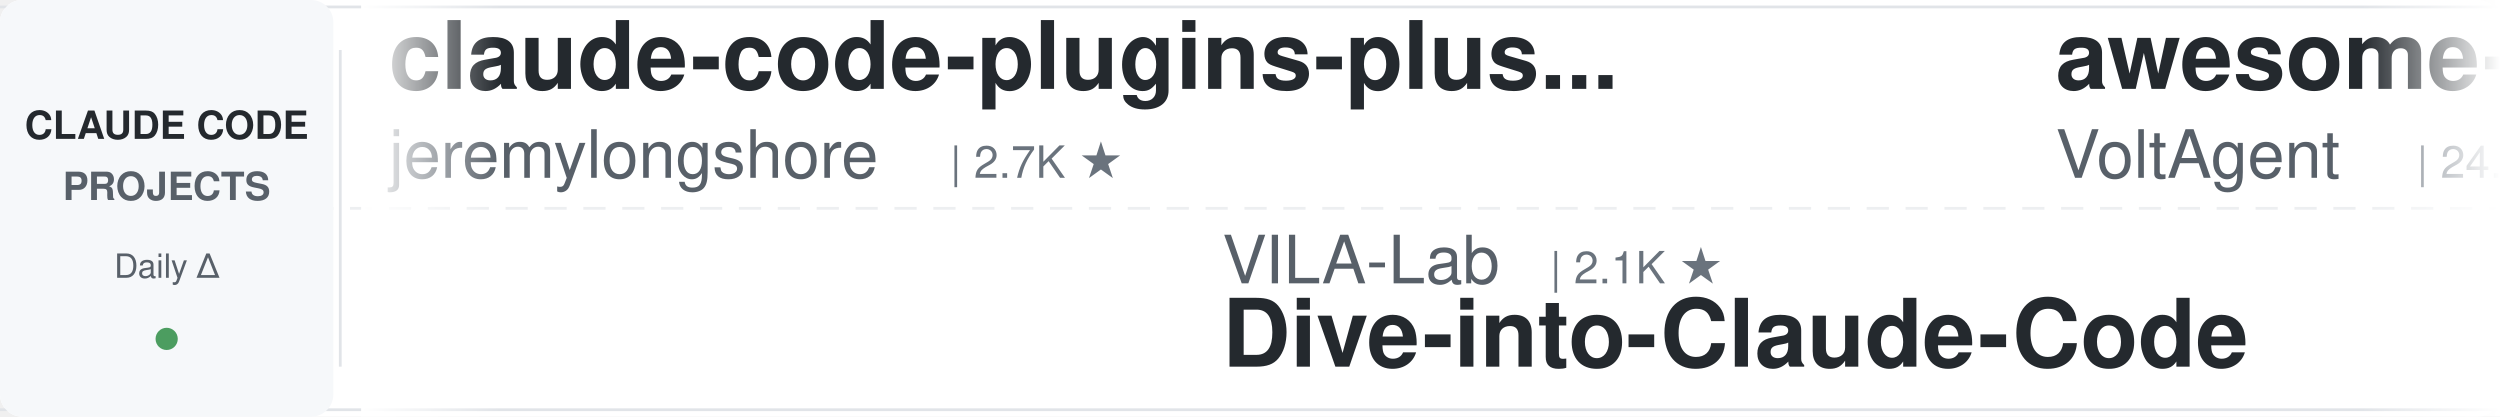
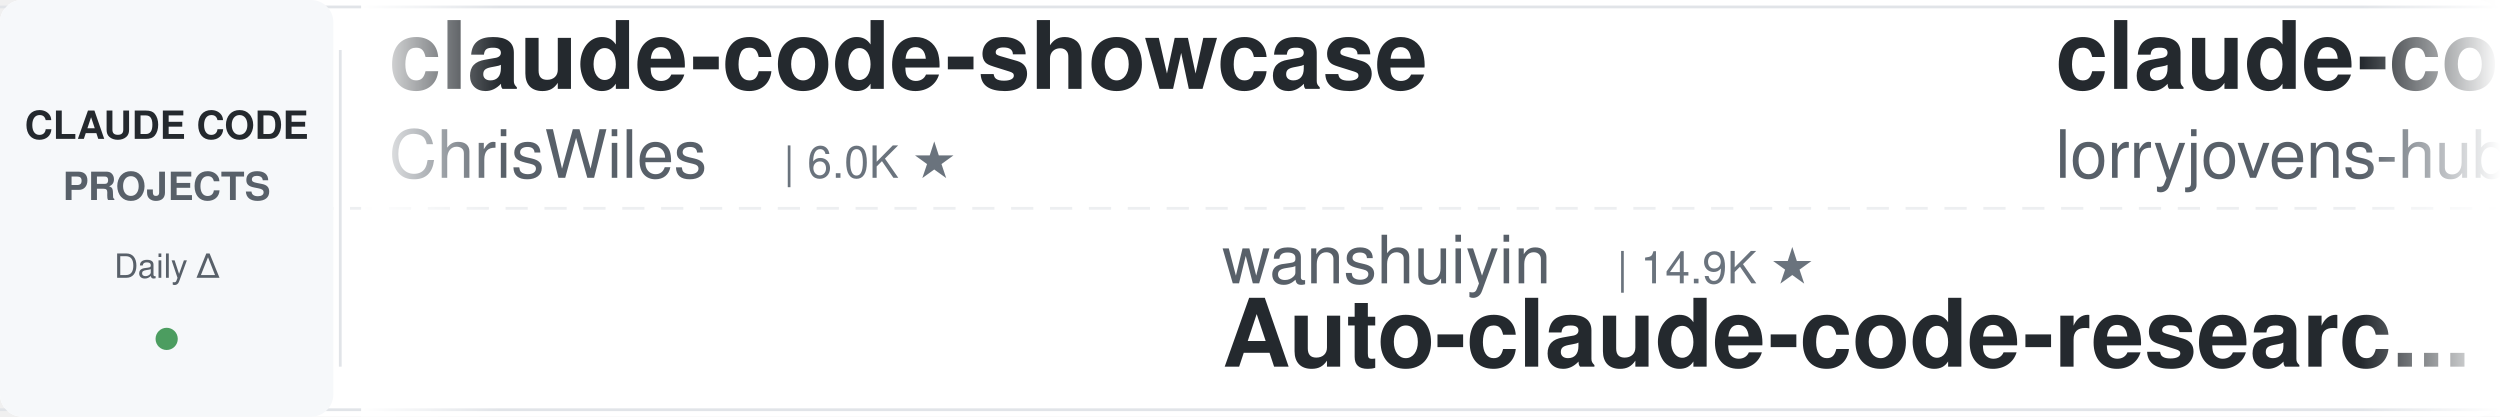
<svg xmlns="http://www.w3.org/2000/svg" width="900" height="150">
  <defs>
    <linearGradient id="leftFade" x1="0%" y1="0%" x2="100%" y2="0%">
      <stop offset="0%" style="stop-color:#ffffff;stop-opacity:1" />
      <stop offset="100%" style="stop-color:#ffffff;stop-opacity:0" />
    </linearGradient>
    <linearGradient id="rightFade" x1="0%" y1="0%" x2="100%" y2="0%">
      <stop offset="0%" style="stop-color:#ffffff;stop-opacity:0" />
      <stop offset="100%" style="stop-color:#ffffff;stop-opacity:1" />
    </linearGradient>
  </defs>
  <rect width="900" height="150" fill="#ffffff" rx="8" />
  <rect x="0" y="2" width="900" height="1" fill="#e1e4e8" />
  <rect x="0" y="147" width="900" height="1" fill="#e1e4e8" />
  <line x1="0" y1="75" x2="900" y2="75" stroke="#e1e4e8" stroke-width="1" stroke-dasharray="8 6" opacity="0.6" />
  <rect x="0" y="0" width="120" height="150" fill="#f6f8fa" rx="8" />
  <text x="60" y="50" font-family="-apple-system, BlinkMacSystemFont, 'Segoe UI', Helvetica, Arial, sans-serif" font-size="14" font-weight="600" fill="#24292e" text-anchor="middle">CLAUDE CODE</text>
  <text x="60" y="72" font-family="-apple-system, BlinkMacSystemFont, 'Segoe UI', Helvetica, Arial, sans-serif" font-size="14" font-weight="600" fill="#586069" text-anchor="middle">PROJECTS</text>
  <text x="60" y="100" font-family="-apple-system, BlinkMacSystemFont, 'Segoe UI', Helvetica, Arial, sans-serif" font-size="12" font-weight="500" fill="#586069" text-anchor="middle">Daily Δ</text>
  <circle cx="60" cy="122" r="4" fill="#22863a" opacity="0.8" />
  <rect x="122" y="18" width="1" height="114" fill="#e1e4e8" />
  <clipPath id="tickerClip">
    <rect x="130" y="0" width="770" height="150" />
  </clipPath>
  <g clip-path="url(#tickerClip)">
    <g id="tickerItems">
      <animateTransform attributeName="transform" attributeType="XML" type="translate" from="0 0" to="-3000 0" dur="54s" repeatCount="indefinite" />
      <g transform="translate(0, 0)">
-         <text x="140" y="32" font-family="-apple-system, BlinkMacSystemFont, 'Segoe UI', Helvetica, Arial, sans-serif" font-size="34" font-weight="600" fill="#24292e">claude-code-plugins-plus...</text>
-         <text x="140" y="64" font-family="-apple-system, BlinkMacSystemFont, 'Segoe UI', Helvetica, Arial, sans-serif" font-size="24" font-weight="400" fill="#586069">jeremylongshore</text>
-         <text x="342" y="64" font-family="-apple-system, BlinkMacSystemFont, 'Segoe UI', Helvetica, Arial, sans-serif" font-size="16" font-weight="500" fill="#6a737d">| 2.7K ★</text>
+         <text x="140" y="32" font-family="-apple-system, BlinkMacSystemFont, 'Segoe UI', Helvetica, Arial, sans-serif" font-size="34" font-weight="600" fill="#24292e">claude-code-showcase</text>
+         <text x="140" y="64" font-family="-apple-system, BlinkMacSystemFont, 'Segoe UI', Helvetica, Arial, sans-serif" font-size="24" font-weight="400" fill="#586069">ChrisWiles</text>
+         <text x="282" y="64" font-family="-apple-system, BlinkMacSystemFont, 'Segoe UI', Helvetica, Arial, sans-serif" font-size="16" font-weight="500" fill="#6a737d">| 6.0K ★</text>
      </g>
      <g transform="translate(300, 0)">
-         <text x="140" y="102" font-family="-apple-system, BlinkMacSystemFont, 'Segoe UI', Helvetica, Arial, sans-serif" font-size="24" font-weight="400" fill="#586069">VILA-Lab</text>
-         <text x="258" y="102" font-family="-apple-system, BlinkMacSystemFont, 'Segoe UI', Helvetica, Arial, sans-serif" font-size="16" font-weight="500" fill="#6a737d">| 2.1K ★</text>
-         <text x="140" y="132" font-family="-apple-system, BlinkMacSystemFont, 'Segoe UI', Helvetica, Arial, sans-serif" font-size="34" font-weight="600" fill="#24292e">Dive-into-Claude-Code</text>
+         <text x="140" y="102" font-family="-apple-system, BlinkMacSystemFont, 'Segoe UI', Helvetica, Arial, sans-serif" font-size="24" font-weight="400" fill="#586069">wanshuiyin</text>
+         <text x="282" y="102" font-family="-apple-system, BlinkMacSystemFont, 'Segoe UI', Helvetica, Arial, sans-serif" font-size="16" font-weight="500" fill="#6a737d">| 14.9K ★</text>
+         <text x="140" y="132" font-family="-apple-system, BlinkMacSystemFont, 'Segoe UI', Helvetica, Arial, sans-serif" font-size="34" font-weight="600" fill="#24292e">Auto-claude-code-researc...</text>
      </g>
      <g transform="translate(600, 0)">
-         <text x="140" y="32" font-family="-apple-system, BlinkMacSystemFont, 'Segoe UI', Helvetica, Arial, sans-serif" font-size="34" font-weight="600" fill="#24292e">awesome-claude-code-suba...</text>
-         <text x="140" y="64" font-family="-apple-system, BlinkMacSystemFont, 'Segoe UI', Helvetica, Arial, sans-serif" font-size="24" font-weight="400" fill="#586069">VoltAgent</text>
-         <text x="270" y="64" font-family="-apple-system, BlinkMacSystemFont, 'Segoe UI', Helvetica, Arial, sans-serif" font-size="16" font-weight="500" fill="#6a737d">| 24.5K ★</text>
+         <text x="140" y="32" font-family="-apple-system, BlinkMacSystemFont, 'Segoe UI', Helvetica, Arial, sans-serif" font-size="34" font-weight="600" fill="#24292e">claude-code-rust</text>
+         <text x="140" y="64" font-family="-apple-system, BlinkMacSystemFont, 'Segoe UI', Helvetica, Arial, sans-serif" font-size="24" font-weight="400" fill="#586069">lorryjovens-hub</text>
+         <text x="342" y="64" font-family="-apple-system, BlinkMacSystemFont, 'Segoe UI', Helvetica, Arial, sans-serif" font-size="16" font-weight="500" fill="#6a737d">| 1.7K ★</text>
      </g>
      <g transform="translate(900, 0)">
-         <text x="140" y="102" font-family="-apple-system, BlinkMacSystemFont, 'Segoe UI', Helvetica, Arial, sans-serif" font-size="24" font-weight="400" fill="#586069">anthropics</text>
-         <text x="282" y="102" font-family="-apple-system, BlinkMacSystemFont, 'Segoe UI', Helvetica, Arial, sans-serif" font-size="16" font-weight="500" fill="#6a737d">| 170.7K ★</text>
-         <text x="140" y="132" font-family="-apple-system, BlinkMacSystemFont, 'Segoe UI', Helvetica, Arial, sans-serif" font-size="34" font-weight="600" fill="#24292e">skills</text>
+         <text x="140" y="102" font-family="-apple-system, BlinkMacSystemFont, 'Segoe UI', Helvetica, Arial, sans-serif" font-size="24" font-weight="400" fill="#586069">Piebald-AI</text>
+         <text x="282" y="102" font-family="-apple-system, BlinkMacSystemFont, 'Segoe UI', Helvetica, Arial, sans-serif" font-size="16" font-weight="500" fill="#6a737d">| 12.4K ★</text>
+         <text x="140" y="132" font-family="-apple-system, BlinkMacSystemFont, 'Segoe UI', Helvetica, Arial, sans-serif" font-size="34" font-weight="600" fill="#24292e">claude-code-system-promp...</text>
      </g>
      <g transform="translate(1200, 0)">
-         <text x="140" y="32" font-family="-apple-system, BlinkMacSystemFont, 'Segoe UI', Helvetica, Arial, sans-serif" font-size="34" font-weight="600" fill="#24292e">claude-code-source</text>
-         <text x="140" y="64" font-family="-apple-system, BlinkMacSystemFont, 'Segoe UI', Helvetica, Arial, sans-serif" font-size="24" font-weight="400" fill="#586069">hangsman</text>
-         <text x="258" y="64" font-family="-apple-system, BlinkMacSystemFont, 'Segoe UI', Helvetica, Arial, sans-serif" font-size="16" font-weight="500" fill="#6a737d">| 790 ★</text>
+         <text x="140" y="32" font-family="-apple-system, BlinkMacSystemFont, 'Segoe UI', Helvetica, Arial, sans-serif" font-size="34" font-weight="600" fill="#24292e">everything-claude-code</text>
+         <text x="140" y="64" font-family="-apple-system, BlinkMacSystemFont, 'Segoe UI', Helvetica, Arial, sans-serif" font-size="24" font-weight="400" fill="#586069">WorldFlowAI</text>
+         <text x="294" y="64" font-family="-apple-system, BlinkMacSystemFont, 'Segoe UI', Helvetica, Arial, sans-serif" font-size="16" font-weight="500" fill="#6a737d">| 1.5K ★</text>
      </g>
      <g transform="translate(1500, 0)">
-         <text x="140" y="102" font-family="-apple-system, BlinkMacSystemFont, 'Segoe UI', Helvetica, Arial, sans-serif" font-size="24" font-weight="400" fill="#586069">Windy3f3f3f3f</text>
-         <text x="318" y="102" font-family="-apple-system, BlinkMacSystemFont, 'Segoe UI', Helvetica, Arial, sans-serif" font-size="16" font-weight="500" fill="#6a737d">| 2.6K ★</text>
-         <text x="140" y="132" font-family="-apple-system, BlinkMacSystemFont, 'Segoe UI', Helvetica, Arial, sans-serif" font-size="34" font-weight="600" fill="#24292e">claude-code-from-scratch</text>
+         <text x="140" y="102" font-family="-apple-system, BlinkMacSystemFont, 'Segoe UI', Helvetica, Arial, sans-serif" font-size="24" font-weight="400" fill="#586069">xu-xiang</text>
+         <text x="258" y="102" font-family="-apple-system, BlinkMacSystemFont, 'Segoe UI', Helvetica, Arial, sans-serif" font-size="16" font-weight="500" fill="#6a737d">| 1.9K ★</text>
+         <text x="140" y="132" font-family="-apple-system, BlinkMacSystemFont, 'Segoe UI', Helvetica, Arial, sans-serif" font-size="34" font-weight="600" fill="#24292e">everything-claude-code-z...</text>
      </g>
      <g transform="translate(1800, 0)">
-         <text x="140" y="32" font-family="-apple-system, BlinkMacSystemFont, 'Segoe UI', Helvetica, Arial, sans-serif" font-size="34" font-weight="600" fill="#24292e">oh-my-claudecode</text>
-         <text x="140" y="64" font-family="-apple-system, BlinkMacSystemFont, 'Segoe UI', Helvetica, Arial, sans-serif" font-size="24" font-weight="400" fill="#586069">Yeachan-Heo</text>
-         <text x="294" y="64" font-family="-apple-system, BlinkMacSystemFont, 'Segoe UI', Helvetica, Arial, sans-serif" font-size="16" font-weight="500" fill="#6a737d">| 38.7K ★</text>
+         <text x="140" y="32" font-family="-apple-system, BlinkMacSystemFont, 'Segoe UI', Helvetica, Arial, sans-serif" font-size="34" font-weight="600" fill="#24292e">claude-code-workflows</text>
+         <text x="140" y="64" font-family="-apple-system, BlinkMacSystemFont, 'Segoe UI', Helvetica, Arial, sans-serif" font-size="24" font-weight="400" fill="#586069">OneRedOak</text>
+         <text x="270" y="64" font-family="-apple-system, BlinkMacSystemFont, 'Segoe UI', Helvetica, Arial, sans-serif" font-size="16" font-weight="500" fill="#6a737d">| 3.9K ★</text>
      </g>
      <g transform="translate(2100, 0)">
-         <text x="140" y="102" font-family="-apple-system, BlinkMacSystemFont, 'Segoe UI', Helvetica, Arial, sans-serif" font-size="24" font-weight="400" fill="#586069">Maciek-roboblog</text>
-         <text x="342" y="102" font-family="-apple-system, BlinkMacSystemFont, 'Segoe UI', Helvetica, Arial, sans-serif" font-size="16" font-weight="500" fill="#6a737d">| 8.6K ★</text>
-         <text x="140" y="132" font-family="-apple-system, BlinkMacSystemFont, 'Segoe UI', Helvetica, Arial, sans-serif" font-size="34" font-weight="600" fill="#24292e">Claude-Code-Usage-Monito...</text>
+         <text x="140" y="102" font-family="-apple-system, BlinkMacSystemFont, 'Segoe UI', Helvetica, Arial, sans-serif" font-size="24" font-weight="400" fill="#586069">anthropics</text>
+         <text x="282" y="102" font-family="-apple-system, BlinkMacSystemFont, 'Segoe UI', Helvetica, Arial, sans-serif" font-size="16" font-weight="500" fill="#6a737d">| 8.7K ★</text>
+         <text x="140" y="132" font-family="-apple-system, BlinkMacSystemFont, 'Segoe UI', Helvetica, Arial, sans-serif" font-size="34" font-weight="600" fill="#24292e">claude-code-action</text>
      </g>
      <g transform="translate(2400, 0)">
-         <text x="140" y="32" font-family="-apple-system, BlinkMacSystemFont, 'Segoe UI', Helvetica, Arial, sans-serif" font-size="34" font-weight="600" fill="#24292e">claude-code-guide</text>
-         <text x="140" y="64" font-family="-apple-system, BlinkMacSystemFont, 'Segoe UI', Helvetica, Arial, sans-serif" font-size="24" font-weight="400" fill="#586069">zebbern</text>
-         <text x="246" y="64" font-family="-apple-system, BlinkMacSystemFont, 'Segoe UI', Helvetica, Arial, sans-serif" font-size="16" font-weight="500" fill="#6a737d">| 4.6K ★</text>
+         <text x="140" y="32" font-family="-apple-system, BlinkMacSystemFont, 'Segoe UI', Helvetica, Arial, sans-serif" font-size="34" font-weight="600" fill="#24292e">system_prompts_leaks</text>
+         <text x="140" y="64" font-family="-apple-system, BlinkMacSystemFont, 'Segoe UI', Helvetica, Arial, sans-serif" font-size="24" font-weight="400" fill="#586069">asgeirtj</text>
+         <text x="258" y="64" font-family="-apple-system, BlinkMacSystemFont, 'Segoe UI', Helvetica, Arial, sans-serif" font-size="16" font-weight="500" fill="#6a737d">| 63.3K ★</text>
      </g>
      <g transform="translate(2700, 0)">
-         <text x="140" y="102" font-family="-apple-system, BlinkMacSystemFont, 'Segoe UI', Helvetica, Arial, sans-serif" font-size="24" font-weight="400" fill="#586069">WorldFlowAI</text>
-         <text x="294" y="102" font-family="-apple-system, BlinkMacSystemFont, 'Segoe UI', Helvetica, Arial, sans-serif" font-size="16" font-weight="500" fill="#6a737d">| 1.4K ★</text>
-         <text x="140" y="132" font-family="-apple-system, BlinkMacSystemFont, 'Segoe UI', Helvetica, Arial, sans-serif" font-size="34" font-weight="600" fill="#24292e">everything-claude-code</text>
+         <text x="140" y="102" font-family="-apple-system, BlinkMacSystemFont, 'Segoe UI', Helvetica, Arial, sans-serif" font-size="24" font-weight="400" fill="#586069">huangserva</text>
+         <text x="282" y="102" font-family="-apple-system, BlinkMacSystemFont, 'Segoe UI', Helvetica, Arial, sans-serif" font-size="16" font-weight="500" fill="#6a737d">| 622 ★</text>
+         <text x="140" y="132" font-family="-apple-system, BlinkMacSystemFont, 'Segoe UI', Helvetica, Arial, sans-serif" font-size="34" font-weight="600" fill="#24292e">claude-code-cli</text>
      </g>
      <g transform="translate(3000, 0)">
-         <text x="140" y="32" font-family="-apple-system, BlinkMacSystemFont, 'Segoe UI', Helvetica, Arial, sans-serif" font-size="34" font-weight="600" fill="#24292e">claude-code-plugins-plus...</text>
-         <text x="140" y="64" font-family="-apple-system, BlinkMacSystemFont, 'Segoe UI', Helvetica, Arial, sans-serif" font-size="24" font-weight="400" fill="#586069">jeremylongshore</text>
-         <text x="342" y="64" font-family="-apple-system, BlinkMacSystemFont, 'Segoe UI', Helvetica, Arial, sans-serif" font-size="16" font-weight="500" fill="#6a737d">| 2.7K ★</text>
+         <text x="140" y="32" font-family="-apple-system, BlinkMacSystemFont, 'Segoe UI', Helvetica, Arial, sans-serif" font-size="34" font-weight="600" fill="#24292e">claude-code-showcase</text>
+         <text x="140" y="64" font-family="-apple-system, BlinkMacSystemFont, 'Segoe UI', Helvetica, Arial, sans-serif" font-size="24" font-weight="400" fill="#586069">ChrisWiles</text>
+         <text x="282" y="64" font-family="-apple-system, BlinkMacSystemFont, 'Segoe UI', Helvetica, Arial, sans-serif" font-size="16" font-weight="500" fill="#6a737d">| 6.0K ★</text>
      </g>
      <g transform="translate(3300, 0)">
-         <text x="140" y="102" font-family="-apple-system, BlinkMacSystemFont, 'Segoe UI', Helvetica, Arial, sans-serif" font-size="24" font-weight="400" fill="#586069">VILA-Lab</text>
-         <text x="258" y="102" font-family="-apple-system, BlinkMacSystemFont, 'Segoe UI', Helvetica, Arial, sans-serif" font-size="16" font-weight="500" fill="#6a737d">| 2.1K ★</text>
-         <text x="140" y="132" font-family="-apple-system, BlinkMacSystemFont, 'Segoe UI', Helvetica, Arial, sans-serif" font-size="34" font-weight="600" fill="#24292e">Dive-into-Claude-Code</text>
+         <text x="140" y="102" font-family="-apple-system, BlinkMacSystemFont, 'Segoe UI', Helvetica, Arial, sans-serif" font-size="24" font-weight="400" fill="#586069">wanshuiyin</text>
+         <text x="282" y="102" font-family="-apple-system, BlinkMacSystemFont, 'Segoe UI', Helvetica, Arial, sans-serif" font-size="16" font-weight="500" fill="#6a737d">| 14.9K ★</text>
+         <text x="140" y="132" font-family="-apple-system, BlinkMacSystemFont, 'Segoe UI', Helvetica, Arial, sans-serif" font-size="34" font-weight="600" fill="#24292e">Auto-claude-code-researc...</text>
      </g>
      <g transform="translate(3600, 0)">
-         <text x="140" y="32" font-family="-apple-system, BlinkMacSystemFont, 'Segoe UI', Helvetica, Arial, sans-serif" font-size="34" font-weight="600" fill="#24292e">awesome-claude-code-suba...</text>
-         <text x="140" y="64" font-family="-apple-system, BlinkMacSystemFont, 'Segoe UI', Helvetica, Arial, sans-serif" font-size="24" font-weight="400" fill="#586069">VoltAgent</text>
-         <text x="270" y="64" font-family="-apple-system, BlinkMacSystemFont, 'Segoe UI', Helvetica, Arial, sans-serif" font-size="16" font-weight="500" fill="#6a737d">| 24.5K ★</text>
+         <text x="140" y="32" font-family="-apple-system, BlinkMacSystemFont, 'Segoe UI', Helvetica, Arial, sans-serif" font-size="34" font-weight="600" fill="#24292e">claude-code-rust</text>
+         <text x="140" y="64" font-family="-apple-system, BlinkMacSystemFont, 'Segoe UI', Helvetica, Arial, sans-serif" font-size="24" font-weight="400" fill="#586069">lorryjovens-hub</text>
+         <text x="342" y="64" font-family="-apple-system, BlinkMacSystemFont, 'Segoe UI', Helvetica, Arial, sans-serif" font-size="16" font-weight="500" fill="#6a737d">| 1.7K ★</text>
      </g>
      <g transform="translate(3900, 0)">
-         <text x="140" y="102" font-family="-apple-system, BlinkMacSystemFont, 'Segoe UI', Helvetica, Arial, sans-serif" font-size="24" font-weight="400" fill="#586069">anthropics</text>
-         <text x="282" y="102" font-family="-apple-system, BlinkMacSystemFont, 'Segoe UI', Helvetica, Arial, sans-serif" font-size="16" font-weight="500" fill="#6a737d">| 170.7K ★</text>
-         <text x="140" y="132" font-family="-apple-system, BlinkMacSystemFont, 'Segoe UI', Helvetica, Arial, sans-serif" font-size="34" font-weight="600" fill="#24292e">skills</text>
+         <text x="140" y="102" font-family="-apple-system, BlinkMacSystemFont, 'Segoe UI', Helvetica, Arial, sans-serif" font-size="24" font-weight="400" fill="#586069">Piebald-AI</text>
+         <text x="282" y="102" font-family="-apple-system, BlinkMacSystemFont, 'Segoe UI', Helvetica, Arial, sans-serif" font-size="16" font-weight="500" fill="#6a737d">| 12.4K ★</text>
+         <text x="140" y="132" font-family="-apple-system, BlinkMacSystemFont, 'Segoe UI', Helvetica, Arial, sans-serif" font-size="34" font-weight="600" fill="#24292e">claude-code-system-promp...</text>
      </g>
    </g>
  </g>
  <rect x="130" y="0" width="50" height="150" fill="url(#leftFade)" />
  <rect x="850" y="0" width="50" height="150" fill="url(#rightFade)" />
</svg>
